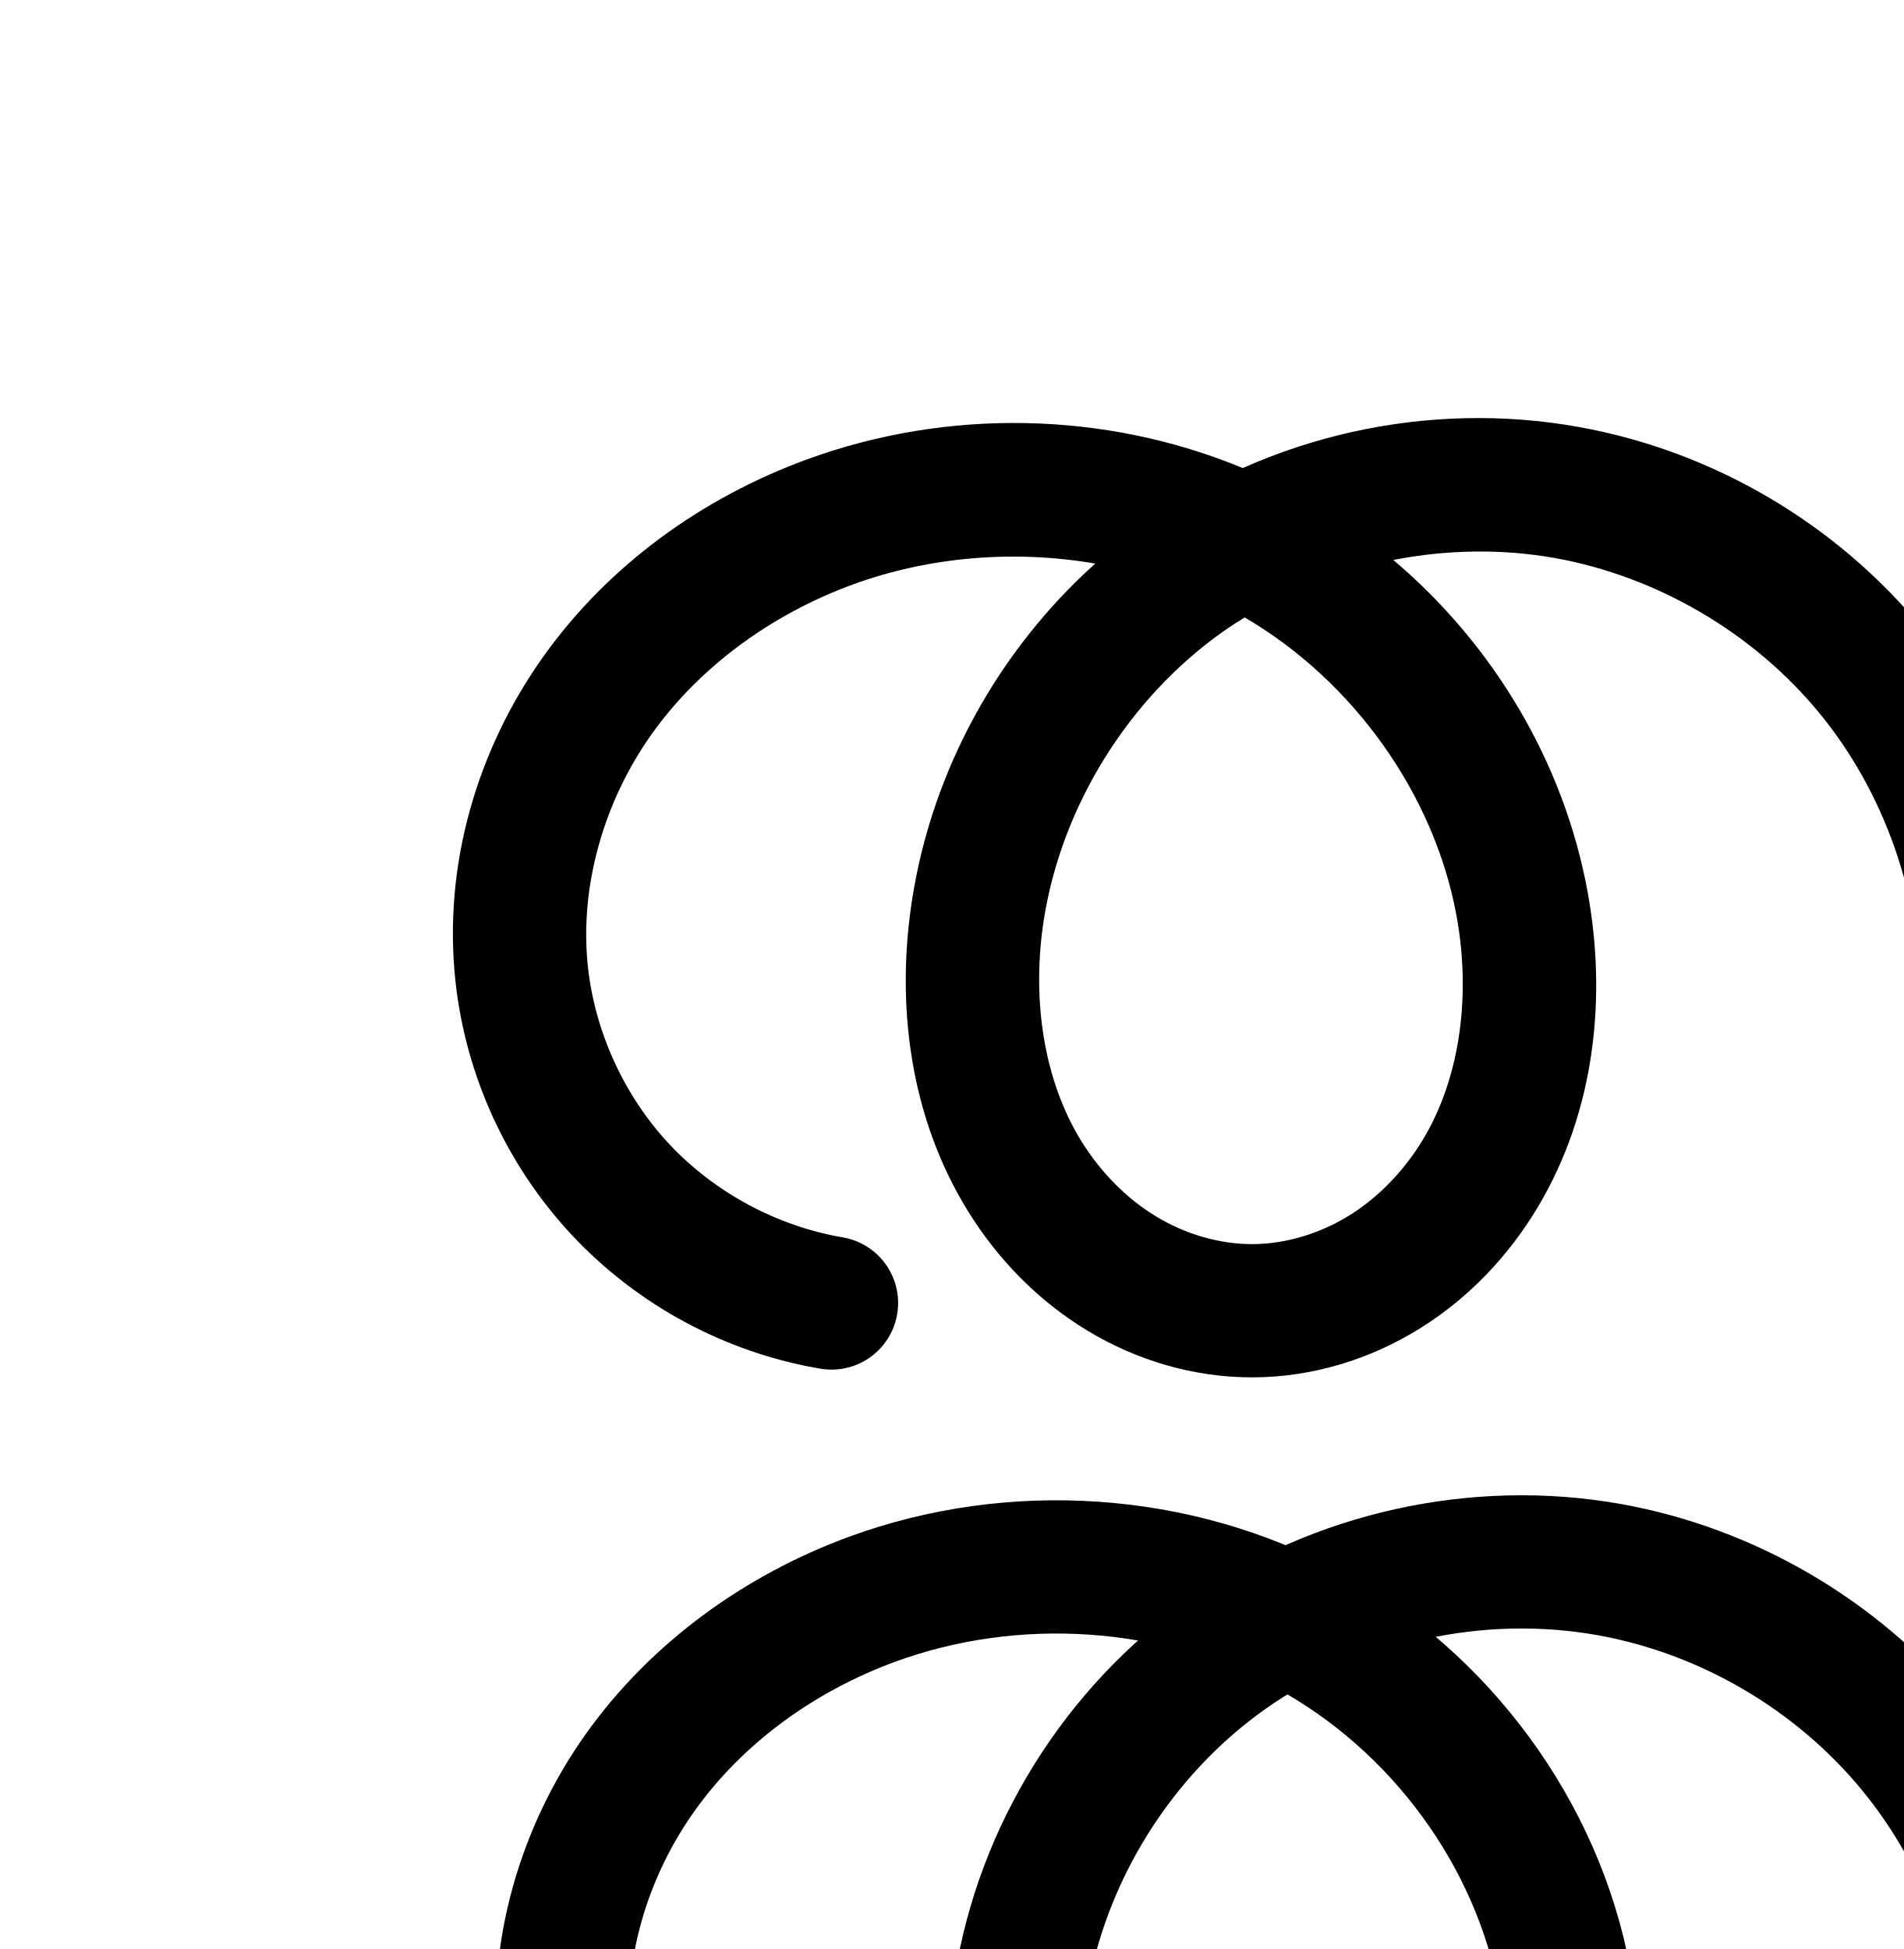
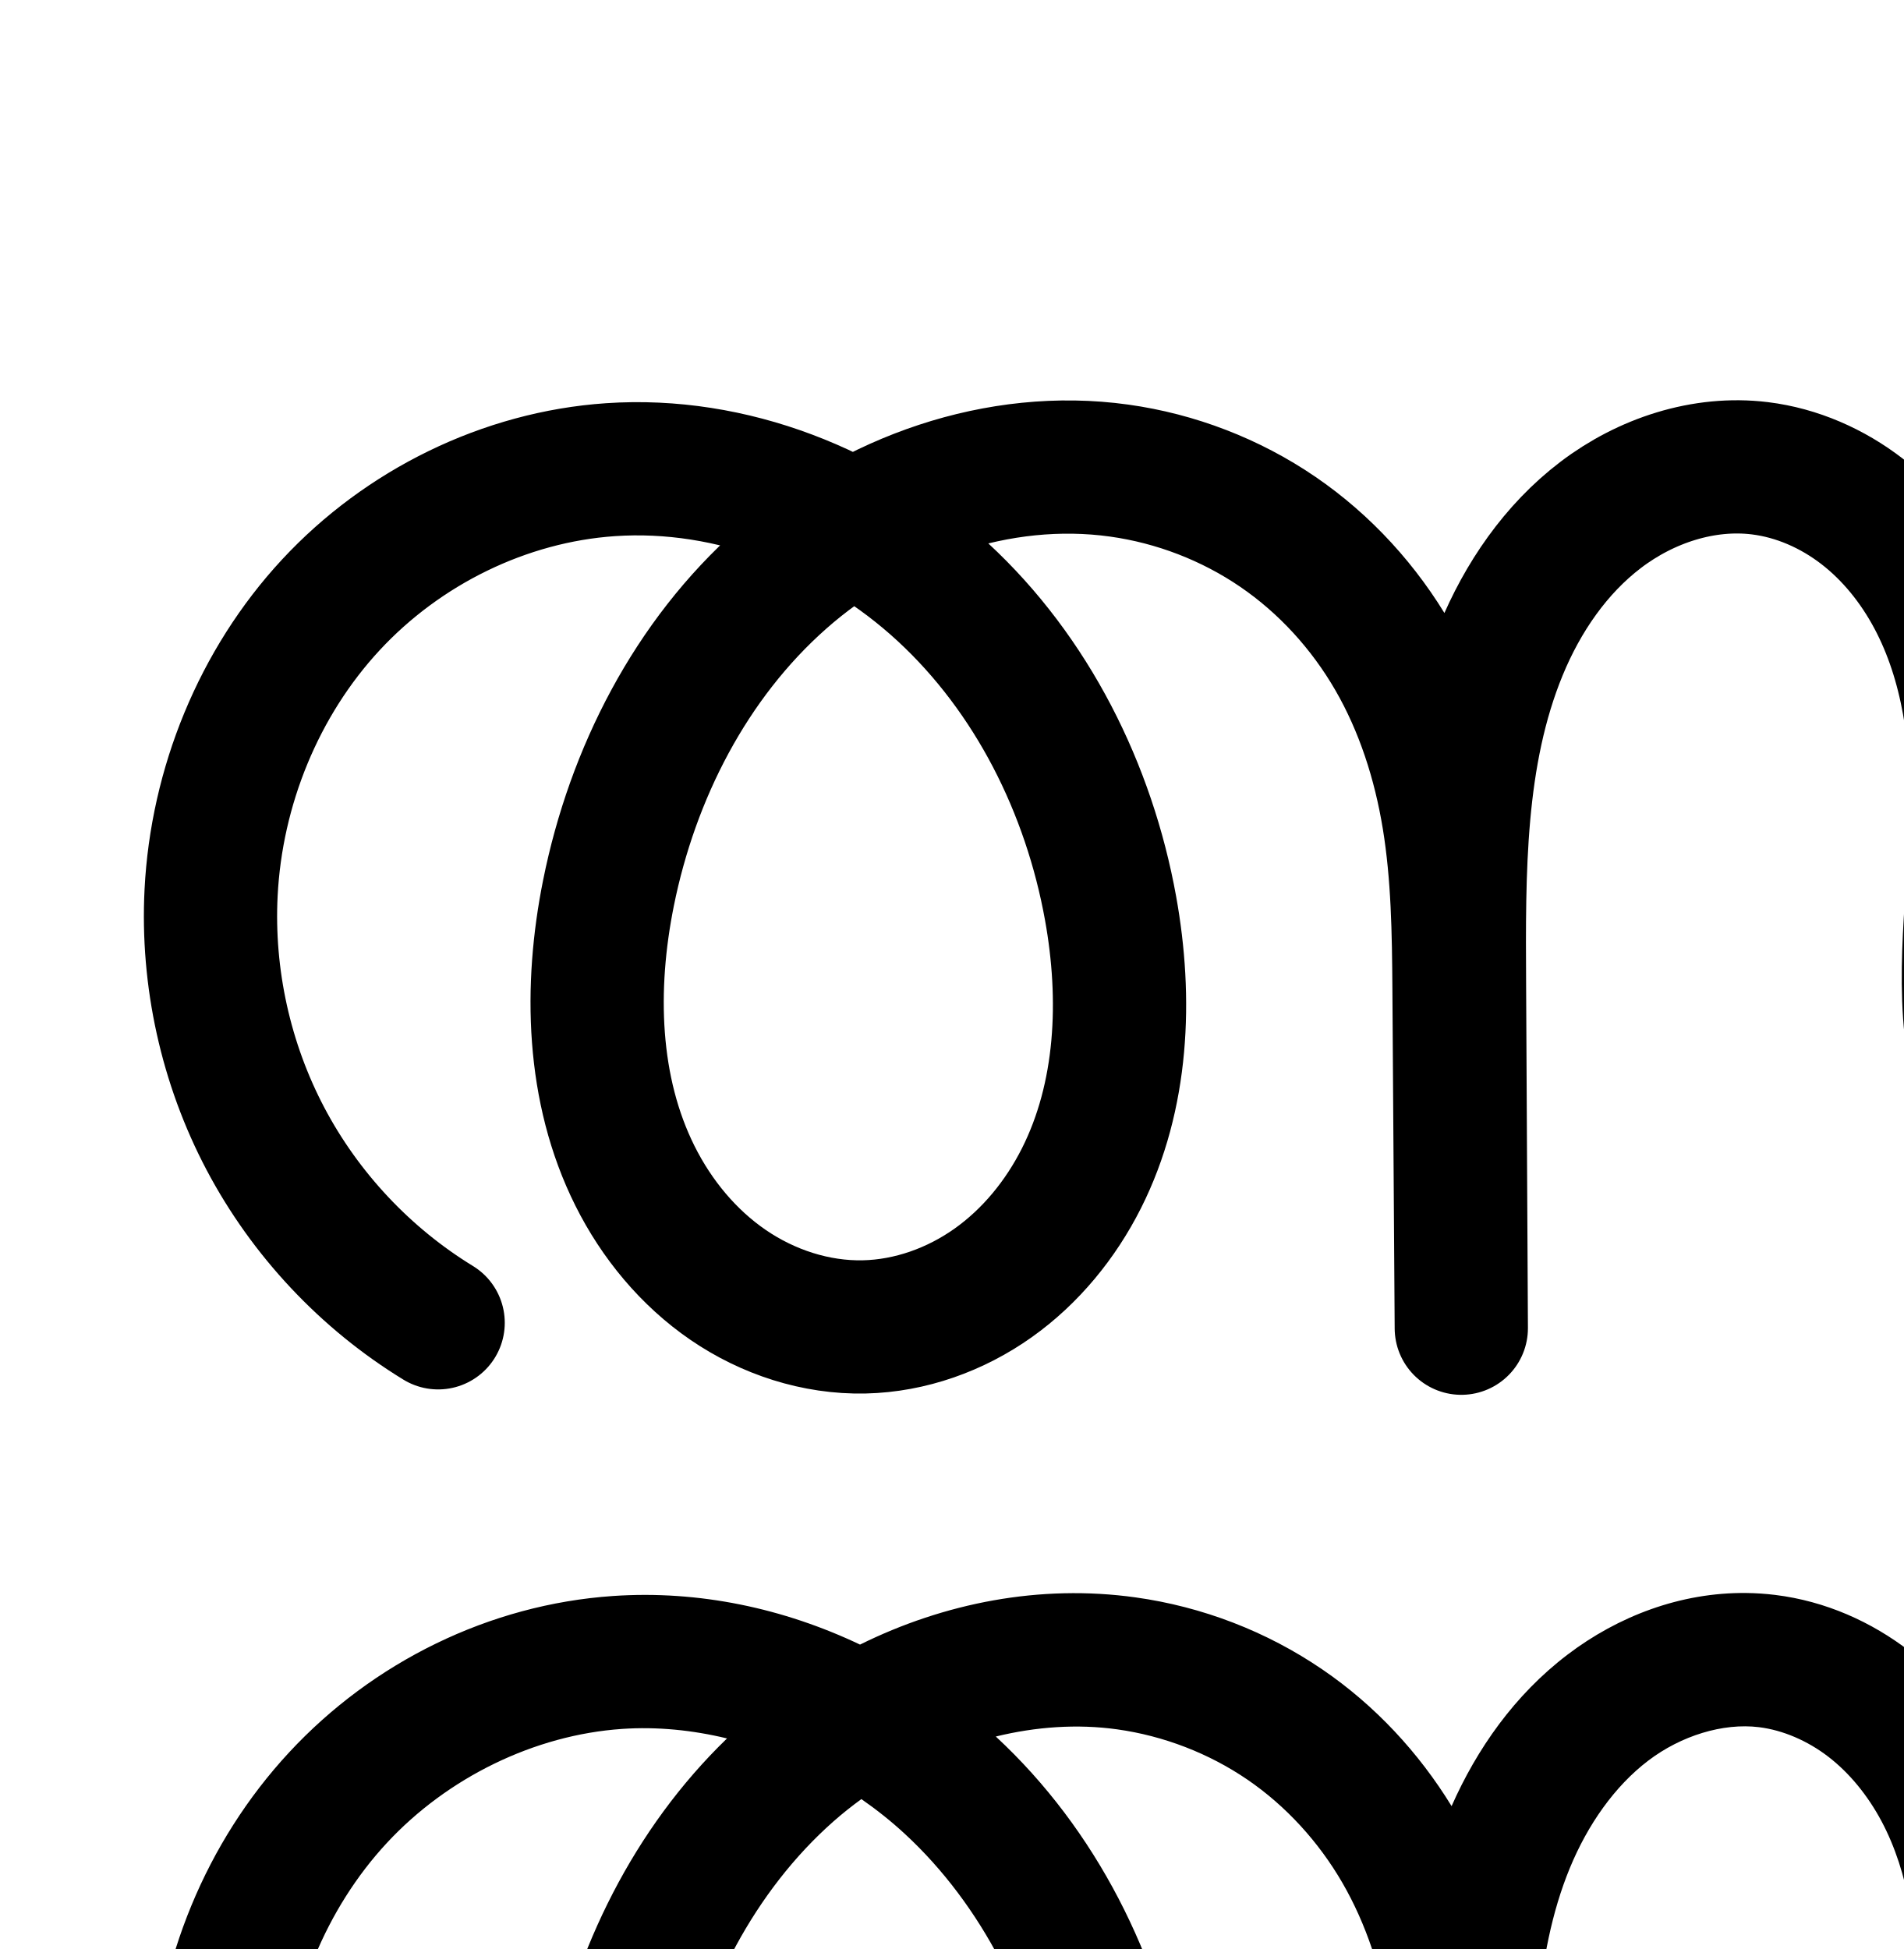
<svg xmlns="http://www.w3.org/2000/svg" width="2000" height="2048" id="svg2992" version="1.1">
  <defs id="defs5498">
    </defs>
  <g id="layer1" transform="translate(0,1048)">
    <g id="layer1-2" transform="matrix(-1,0,0,1,2241.453,-30.73009)">
-       <path style="color:#000000;font-style:normal;font-variant:normal;font-weight:normal;font-stretch:normal;font-size:medium;line-height:normal;font-family:sans-serif;text-indent:0;text-align:start;text-decoration:none;text-decoration-line:none;text-decoration-style:solid;text-decoration-color:#000000;letter-spacing:normal;word-spacing:normal;text-transform:none;direction:ltr;block-progression:tb;writing-mode:lr-tb;baseline-shift:baseline;text-anchor:start;white-space:normal;clip-rule:nonzero;display:inline;overflow:visible;visibility:visible;opacity:1;isolation:auto;mix-blend-mode:normal;color-interpolation:sRGB;color-interpolation-filters:linearRGB;solid-color:#000000;solid-opacity:1;fill:#000000;fill-opacity:1;fill-rule:evenodd;stroke:none;stroke-width:140;stroke-linecap:round;stroke-linejoin:round;stroke-miterlimit:4;stroke-dasharray:none;stroke-dashoffset:0;stroke-opacity:1;color-rendering:auto;image-rendering:auto;shape-rendering:auto;text-rendering:auto;enable-background:accumulate" d="m 701.91,-577.83 c -39.739,-0.893 -79.634,2.12 -119.01,9.18 -140.891,25.26 -270.299,101.134 -361.148,211.744 -16.255,19.79 -31.118,40.611 -44.652,62.221 -9.316,-22.629 -20.19,-44.822 -33.078,-66.232 -37.495,-62.291 -89.899,-116.113 -154.125,-153.564 -64.272,-37.478 -138.257,-57.271 -213.281,-55.689 -89.779,1.893 -177.008,34.4 -246.172,91.57 -69.155,57.163 -117.431,136.633 -136.418,224.256 -17.162,79.2 -9.651,153.751 -5.488,219.492 4.142,65.411 4.717,124.868 -11.088,172.867 -11.045,33.544 -31.088,65.194 -57.047,90.648 -26.02,25.515 -58.613,45.577 -93.898,58.242 -70.39,25.265 -154.041,20.938 -227.213,-8.201 -66.759,-26.586 -126.333,-73.407 -167.447,-131.967 -41.09,-58.525 -64.741,-130.358 -66.067,-201.549 -1.717,-92.18 35.194,-186.877 98.84,-253.58 63.646,-66.703 156.507,-108.012 248.666,-110.619 a 70.007,70.007 0 1 0 -3.959,-139.945 c -130.309,3.686 -256.003,59.602 -345.996,153.918 -89.993,94.316 -139.955,222.495 -137.527,352.834 1.862,99.974 34.183,197.802 91.463,279.387 57.256,81.55 137.943,144.836 230.23,181.588 102.137,40.674 219.09,48.386 326.305,9.904 53.517,-19.209 103.277,-49.508 144.623,-90.051 41.408,-40.603 73.541,-90.75 92.004,-146.822 26.101,-79.269 22.158,-157.191 17.832,-225.502 -4.305,-67.981 -8.622,-129.246 2.592,-180.996 12.179,-56.205 44.513,-109.398 88.789,-145.996 44.267,-36.59 102.574,-58.301 159.928,-59.51 48.148,-1.015 97.654,12.081 139.809,36.662 42.201,24.608 78.659,61.561 104.699,104.822 26.11,43.377 42.798,94.488 51.203,148.156 8.419,53.757 8.779,111.859 8.439,173.129 L 81.816,375.041 a 70.007,70.007 0 0 0 139.998,0.883 l 0,-0.107 2.391,-338.09 a 70.007,70.007 0 0 0 -0.01,-1.766 c -1.976,-108.883 36.624,-219.856 105.744,-304.01 69.12,-84.154 170.476,-143.58 277.668,-162.799 55.743,-9.994 113.785,-8.946 169.932,1.971 -104.732,88.613 -179.013,211.975 -204.08,348.43 -20.174,109.82 -8.47,229.893 52.182,331.479 30.345,50.825 72.216,95.4 123.947,127.602 51.889,32.299 112.41,51.183 175.25,51.422 62.47,0.237 122.778,-17.967 174.701,-49.479 51.766,-31.416 93.94,-75.135 124.865,-125.145 61.806,-99.946 75.791,-218.763 58.592,-328.213 -21.33,-135.74 -90.625,-261.027 -192.309,-352.283 85.015,-14.619 174.481,-7.4 255.018,22.088 84.549,30.957 160.554,86.052 211.133,157.246 50.302,70.804 75.931,160.326 66.941,244.059 -7.393,68.864 -38.39,136.411 -85.777,186.922 -47.387,50.511 -112.822,85.753 -181.074,97.521 a 70.007,70.007 0 1 0 23.789,137.963 c 98.979,-17.067 190.667,-66.447 259.387,-139.697 68.72,-73.25 112.153,-167.898 122.875,-267.764 13.03,-121.37 -22.843,-242.726 -92.012,-340.086 -68.891,-96.969 -167.969,-167.661 -277.125,-207.629 -147.468,-53.995 -313.156,-51.02 -458.131,9 -73.561,-32.695 -153.347,-50.58 -233.801,-52.389 z m 231.793,209.354 c 7.69,4.739 15.274,9.634 22.637,14.832 99.007,69.894 169.565,183.044 188.352,302.598 12.902,82.104 0.819,167.873 -39.359,232.846 -20.067,32.45 -47.311,60.209 -78.428,79.094 -30.96,18.789 -67.054,29.293 -101.535,29.162 C 890.691,289.923 854.473,279.014 823.572,259.779 792.514,240.446 765.492,212.168 745.846,179.262 706.515,113.386 696.089,26.855 711.154,-55.152 734.734,-183.513 820.151,-302.116 933.703,-368.477 Z" id="path4370-92-6-1-7" />
-       <path style="fill:none;fill-rule:evenodd;stroke:#000000;stroke-width:140;stroke-linecap:round;stroke-linejoin:round;stroke-miterlimit:4;stroke-dasharray:none;stroke-opacity:1" d="m -933.536,642.864 c -111.234,3.147 -220.513,51.76 -297.333,132.269 -76.819,80.509 -120.255,191.948 -118.183,303.207 1.594,85.582 29.58,170.413 78.765,240.468 49.185,70.055 119.316,125.108 198.839,156.776 87.655,34.907 187.957,40.927 276.759,9.054 44.401,-15.937 85.577,-41.118 119.261,-74.147 33.683,-33.029 59.771,-73.927 74.525,-118.735 20.953,-63.634 18.693,-132.324 14.459,-199.185 -4.234,-66.861 -10.148,-134.768 4.04,-200.244 15.583,-71.914 55.889,-138.246 112.605,-185.126 56.716,-46.88 129.484,-73.989 203.05,-75.54 61.586,-1.298 123.331,15.146 176.544,46.176 53.213,31.03 97.645,76.418 129.412,129.194 31.768,52.776 50.855,112.566 60.386,173.424 9.531,60.858 9.622,122.75 9.28,184.348 l -1.899,342.475 2.391,-338.197 c -2.287,-125.998 41.654,-252.327 121.638,-349.709 79.985,-97.382 195.367,-165.032 319.409,-187.271 138.503,-24.832 286.503,7.766 401.457,88.918 114.953,81.151 195.29,209.911 217.133,348.917 15.05,95.777 2.016,198.07 -48.975,280.529 -25.496,41.23 -60.205,76.969 -101.646,102.119 -41.441,25.15 -89.643,39.505 -138.118,39.321 -48.759,-0.185 -97.129,-15.081 -138.524,-40.848 -41.395,-25.767 -75.842,-62.194 -100.837,-104.06 -49.991,-83.731 -61.055,-187.033 -43.435,-282.947 28.472,-154.989 131.365,-293.935 269.868,-369.095 138.503,-75.16 309.623,-85.994 457.598,-31.813 96.853,35.463 184.394,98.355 244.13,182.437 59.735,84.082 90.486,189.522 79.476,292.073 -9.058,84.365 -46.273,165.463 -104.326,227.343 -58.054,61.881 -136.614,104.191 -220.229,118.608" id="path4370-92-6-1-7-7" />
+       <path style="fill:none;fill-rule:evenodd;stroke:#000000;stroke-width:140;stroke-linecap:round;stroke-linejoin:round;stroke-miterlimit:4;stroke-dasharray:none;stroke-opacity:1" d="m -164.411,-526.011 c -105.884,22.745 -203.701,81.468 -273.555,164.228 -69.855,82.76 -111.319,189.048 -115.96,297.248 -4.643,108.236 28.278,218.946 97.102,302.61 68.825,83.664 174.168,138.049 282.502,138.634 79.801,0.431 159.411,-28.119 220.899,-78.988 C 108.065,246.853 150.998,174.085 166.021,95.709 c 16.164,-84.332 0.765,-171.074 -1.158,-256.919 -1.759,-78.569 8.516,-159.338 45.495,-228.683 18.489,-34.673 43.582,-66.054 74.689,-90.062 31.107,-24.009 68.326,-40.472 107.328,-45.259 59.101,-7.253 119.81,12.897 167.202,48.946 47.392,36.048 82.144,87.007 104.793,142.075 45.299,110.136 44.256,233.034 43.629,352.12 l -1.899,360.475 2.391,-356.197 c 0.403,-60.077 1.264,-120.413 10.963,-179.703 9.7,-59.29 28.295,-117.457 58.352,-169.476 30.057,-52.019 71.471,-97.575 121.076,-131.469 49.605,-33.893 107.155,-56.028 166.656,-64.332 126.715,-17.684 258.358,28.997 354.217,113.734 95.859,84.737 157.139,204.671 182.373,330.1 20.005,99.44 17.491,206.702 -27.891,297.416 -22.691,45.357 -55.962,85.762 -97.797,114.431 -41.836,28.669 -92.347,45.237 -143.051,44.121 -48.396,-1.065 -95.948,-18.189 -135.415,-46.218 -39.468,-28.029 -70.951,-66.665 -92.74,-109.892 -43.578,-86.454 -47.829,-188.467 -30.642,-283.745 22.646,-125.54 82.506,-245.659 176.204,-332.226 93.698,-86.567 221.992,-137.359 349.262,-128.683 111.161,7.578 218.057,60.399 293.813,142.102 75.756,81.703 120.171,191.131 125.792,302.409 4.51,89.282 -15.476,179.68 -57.206,258.739 -41.73,79.059 -105.09,146.563 -181.349,193.212" id="path4370-92-6-1-7-7" />
+       <path style="color:#000000;font-style:normal;font-variant:normal;font-weight:normal;font-stretch:normal;font-size:medium;line-height:normal;font-family:sans-serif;text-indent:0;text-align:start;text-decoration:none;text-decoration-line:none;text-decoration-style:solid;text-decoration-color:#000000;letter-spacing:normal;word-spacing:normal;text-transform:none;direction:ltr;block-progression:tb;writing-mode:lr-tb;baseline-shift:baseline;text-anchor:start;white-space:normal;clip-rule:nonzero;display:inline;overflow:visible;visibility:visible;opacity:1;isolation:auto;mix-blend-mode:normal;color-interpolation:sRGB;color-interpolation-filters:linearRGB;solid-color:#000000;solid-opacity:1;fill:#000000;fill-opacity:1;fill-rule:evenodd;stroke:none;stroke-width:140;stroke-linecap:round;stroke-linejoin:round;stroke-miterlimit:4;stroke-dasharray:none;stroke-dashoffset:0;stroke-opacity:1;color-rendering:auto;image-rendering:auto;shape-rendering:auto;text-rendering:auto;enable-background:accumulate" d="m 406.322,656.65 c -9.929,0.125 -19.933,0.786 -29.984,2.02 -52.92,6.494 -101.337,28.271 -141.57,59.324 -40.048,30.91 -71.076,70.137 -93.688,112.539 -45.064,84.507 -55.631,177.446 -53.711,263.188 2.086,93.156 15.339,174.632 2.393,242.176 -11.889,62.026 -46.76,121.084 -95.316,161.254 l 0,-0 c -48.536,40.153 -113.048,63.265 -175.902,62.926 -85.153,-0.46 -172.804,-45.011 -228.82,-113.105 -56.535,-68.724 -85.173,-163.102 -81.225,-255.141 3.961,-92.327 39.909,-184.479 99.516,-255.098 59.607,-70.619 144.415,-121.532 234.766,-140.939 a 70.007,70.007 0 1 0 -29.402,-136.877 c -121.418,26.081 -232.245,92.615 -312.348,187.516 -80.102,94.901 -127.082,215.325 -132.404,339.398 -5.338,124.433 31.866,251.478 112.98,350.082 81.633,99.234 204.667,163.452 336.182,164.162 96.748,0.523 191.457,-33.467 265.898,-95.051 74.421,-61.567 125.416,-148.046 143.572,-242.772 19.382,-101.12 1.835,-193.128 0.076,-271.664 -1.599,-71.397 8.386,-139.994 37.279,-194.178 14.368,-26.943 33.528,-50.478 55.693,-67.586 21.98,-16.965 48.001,-28.115 73.084,-31.193 37.791,-4.638 81.827,8.96 116.297,35.18 35.216,26.786 63.587,67.166 82.434,112.988 38.187,92.845 38.995,205.883 38.367,325.125 l -1.896,360.004 -0.002,0.369 0,0.102 a 70.007,70.007 0 0 0 139.998,0.838 l 0,-0.1 2.391,-356.096 c 0.401,-59.723 1.462,-116.398 10.047,-168.871 8.576,-52.421 24.874,-102.482 49.879,-145.758 24.979,-43.231 59.492,-81.043 99.957,-108.691 40.504,-27.675 88.086,-45.998 136.842,-52.803 41.826,-5.837 85.218,-2.778 127.49,7.547 -106.137,98.333 -171.962,231.838 -197.002,370.647 -19.095,105.853 -15.693,223.096 37.023,327.68 26.442,52.458 64.816,100.02 114.715,135.457 50.135,35.604 110.52,57.723 174.408,59.129 66.964,1.473 131.025,-19.951 184.16,-56.363 l 0,0 c 52.859,-36.223 93.332,-85.889 120.83,-140.856 54.798,-109.535 56.062,-232.447 33.914,-342.541 -26.203,-130.246 -87.478,-256.218 -185.66,-351.15 36.395,-8.807 73.618,-12.496 110.203,-10.002 92.178,6.284 183.583,51.201 247.244,119.859 63.843,68.854 102.41,163.315 107.211,258.346 3.865,76.498 -13.447,154.793 -49.201,222.531 -35.755,67.738 -90.631,126.205 -155.971,166.174 a 70.007,70.007 0 1 0 73.055,119.428 c 87.18,-53.329 159.021,-129.87 206.727,-220.25 47.706,-90.379 70.369,-192.88 65.213,-294.947 -6.442,-127.523 -56.704,-251.92 -144.373,-346.471 -87.851,-94.747 -210.239,-155.473 -340.383,-164.346 -90.381,-6.161 -179.436,13.023 -259.463,51.062 -88.537,-43.794 -189.017,-63.614 -289.492,-49.592 -70.248,9.804 -137.765,35.752 -196.471,75.863 C 796.661,774.852 750.809,824.304 716.305,880.596 689.772,820.664 650.301,763.867 594.445,721.381 541.67,681.238 475.827,655.778 406.322,656.65 Z M 1336.418,873.215 c 10.185,7.409 20.055,15.237 29.465,23.555 82.394,72.834 137.496,179.053 160.109,291.459 17.862,88.787 14.098,180.398 -21.869,252.291 -17.884,35.748 -43.953,66.892 -74.766,88.008 -30.536,20.926 -67.497,32.639 -101.941,31.881 -32.904,-0.724 -67.623,-12.853 -96.424,-33.307 -29.036,-20.621 -53.626,-50.332 -70.762,-84.328 -34.439,-68.323 -39.541,-155.108 -24.262,-239.81 20.205,-112.009 73.913,-218.488 154.818,-293.236 14.292,-13.205 29.596,-25.378 45.631,-36.512 z" id="path4370-92-6-1-7-7-3" />
    </g>
  </g>
</svg>
